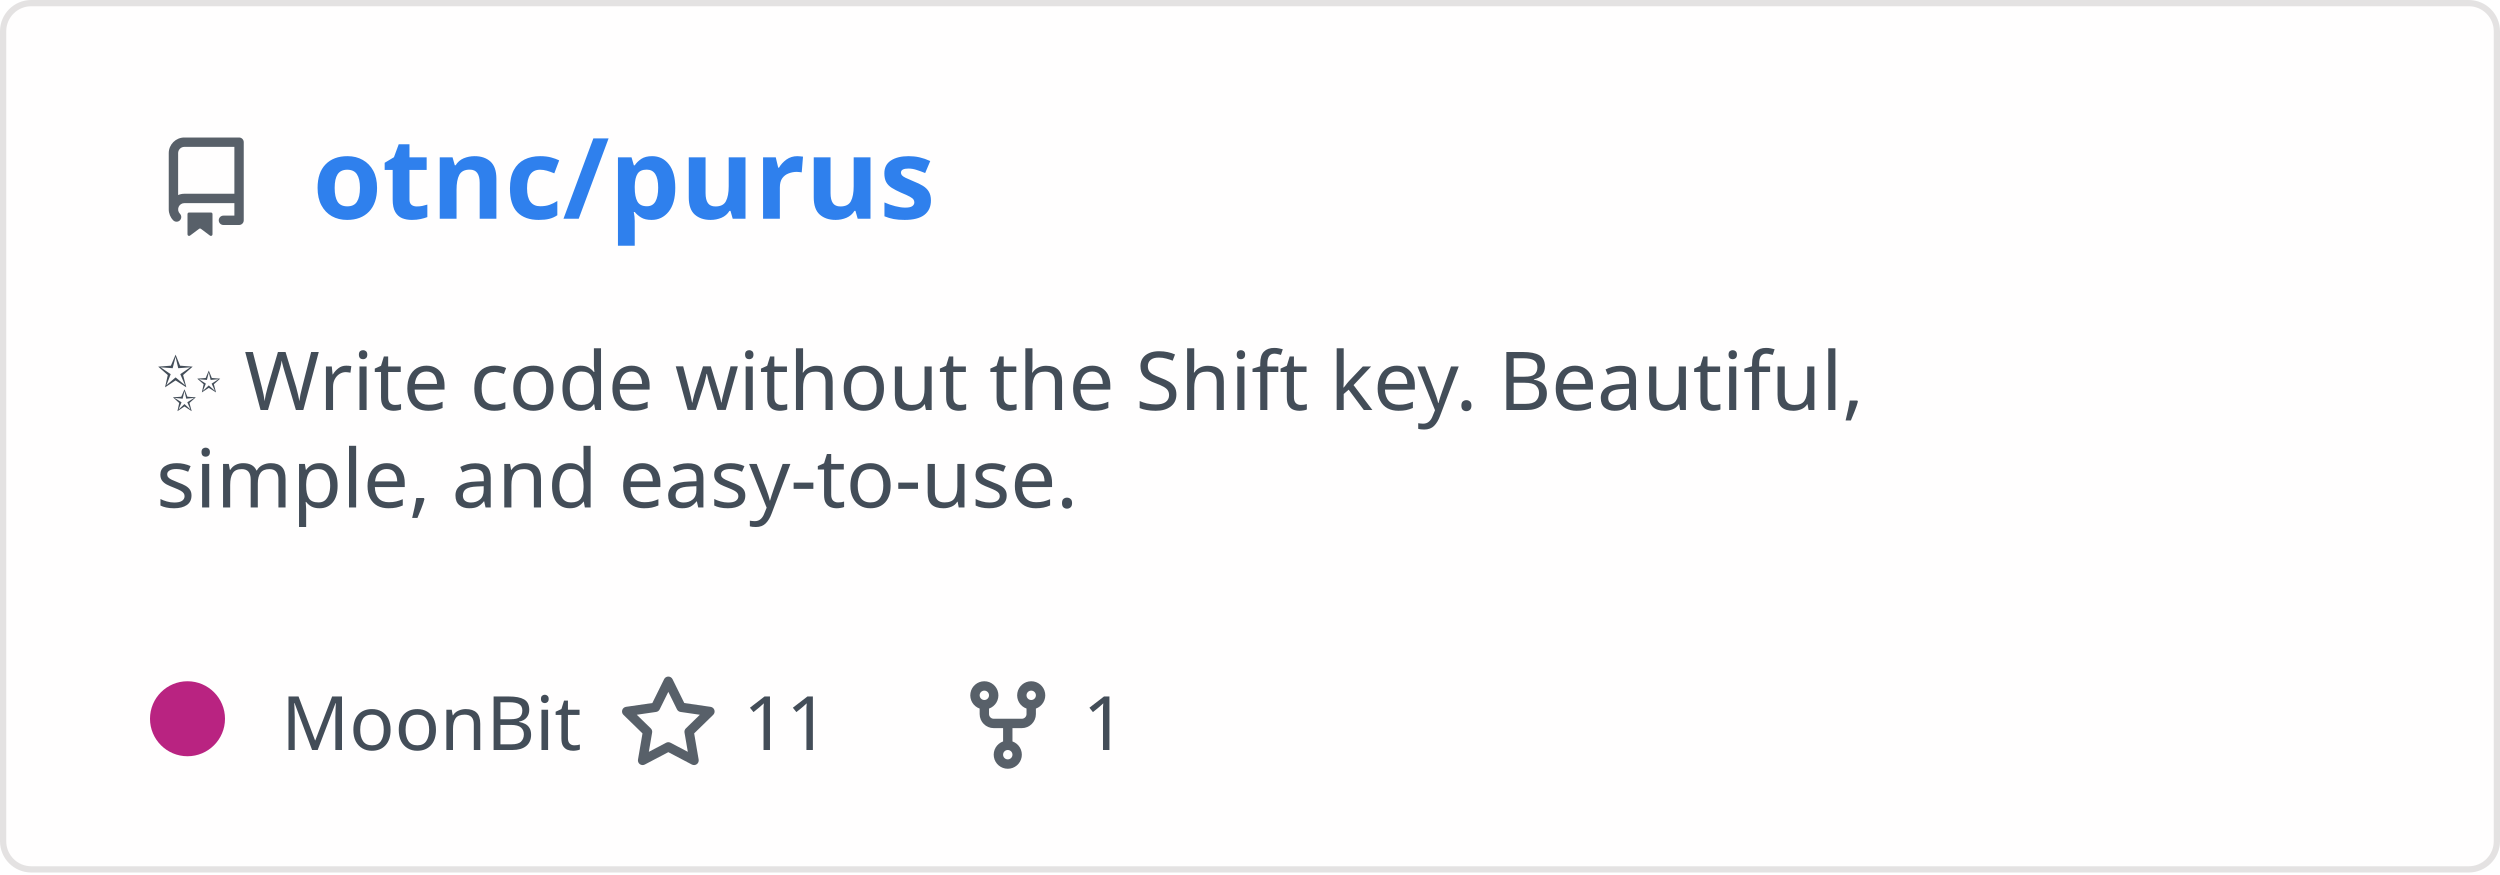
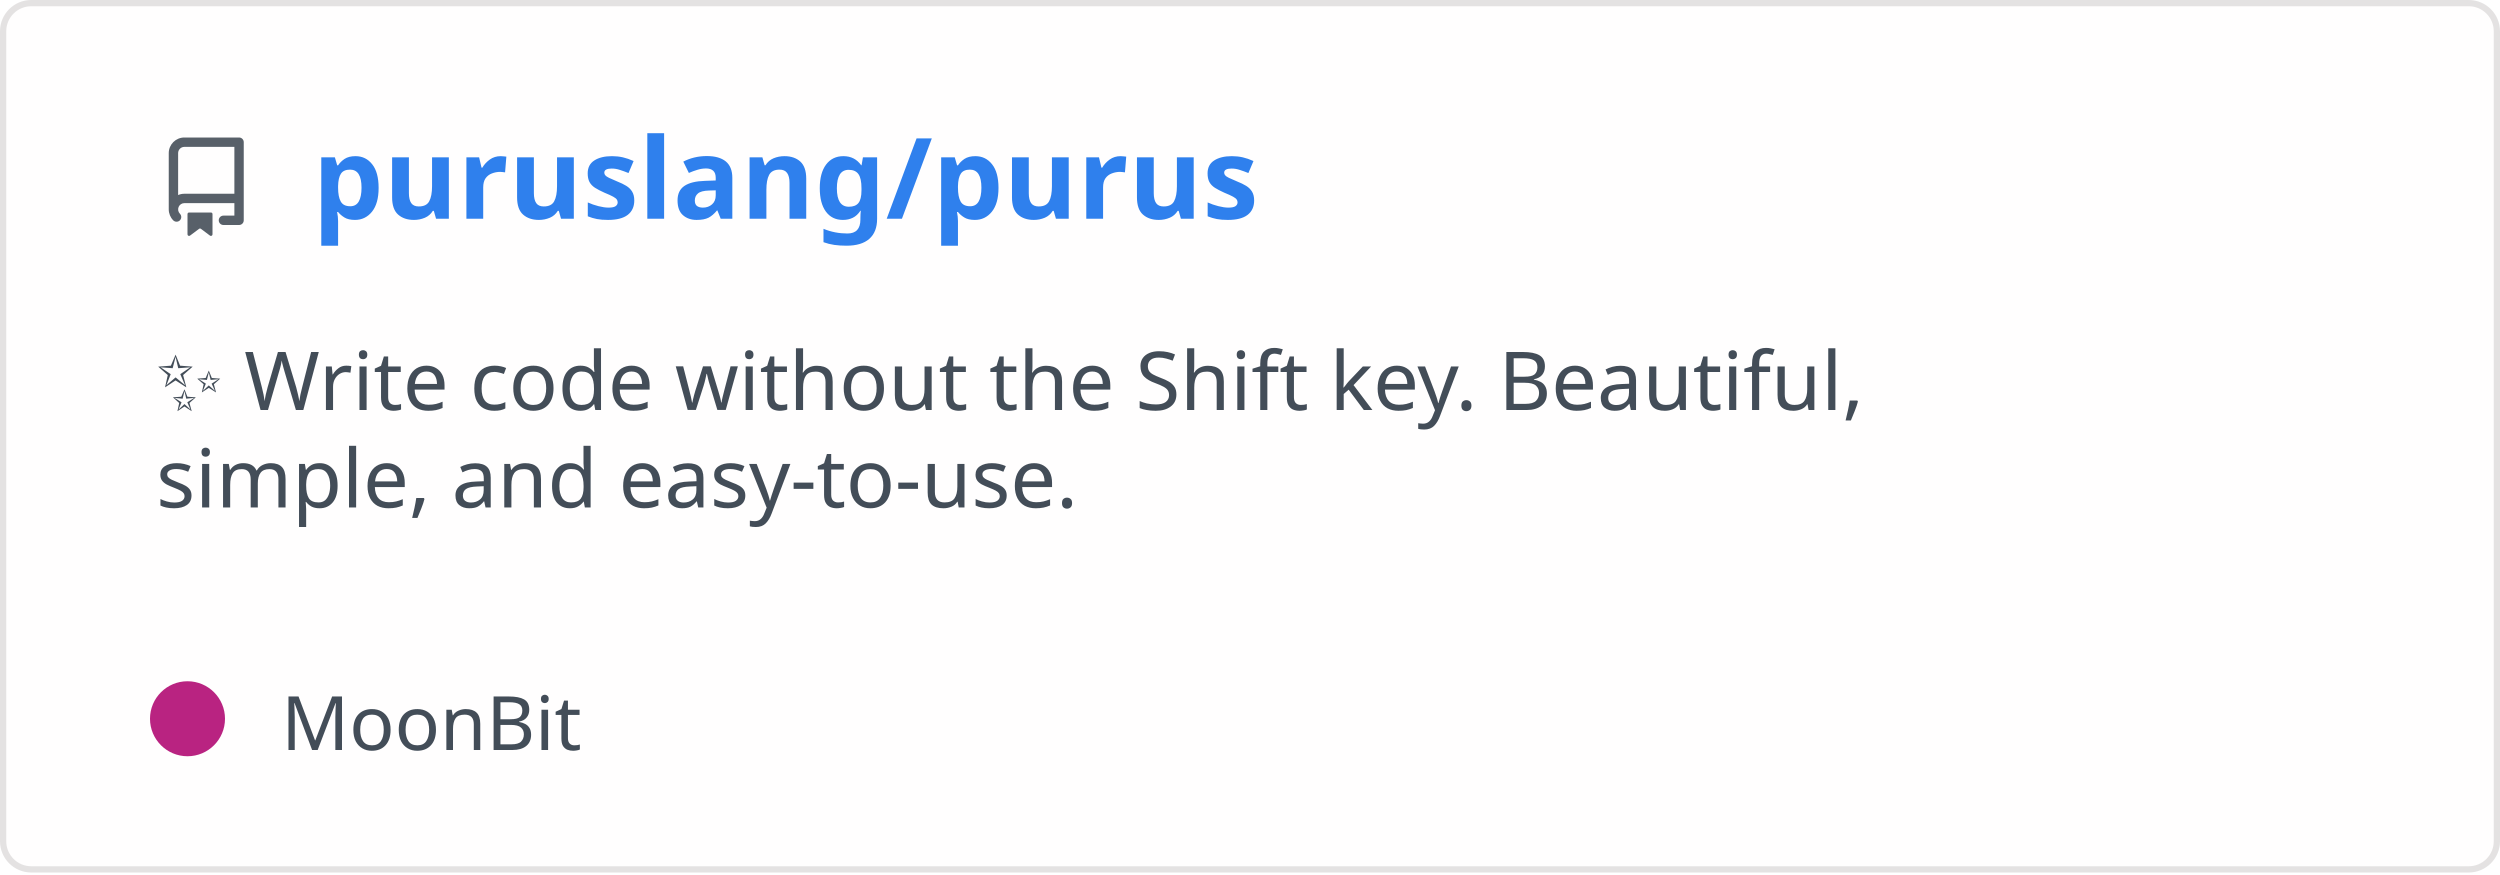
<svg xmlns="http://www.w3.org/2000/svg" width="400" height="140" viewBox="0 0 400 140" fill="none" role="img" aria-labelledby="descId">
  <style>
          .header {
            font: 600 18px 'Segoe UI', Ubuntu, Sans-Serif;
            fill: #2f80ed;
            animation: fadeInAnimation 0.8s ease-in-out forwards;
          }
          @supports(-moz-appearance: auto) {
            /* Selector detects Firefox */
            .header { font-size: 15.5px; }
          }
          
    .description { font: 400 13px 'Segoe UI', Ubuntu, Sans-Serif; fill: #434d58 }
    .gray { font: 400 12px 'Segoe UI', Ubuntu, Sans-Serif; fill: #434d58 }
    .icon { fill: #586069 }
    .badge { font: 600 11px 'Segoe UI', Ubuntu, Sans-Serif; }
    .badge rect { opacity: 0.2 }
  

          
      /* Animations */
      @keyframes scaleInAnimation {
        from {
          transform: translate(-5px, 5px) scale(0);
        }
        to {
          transform: translate(-5px, 5px) scale(1);
        }
      }
      @keyframes fadeInAnimation {
        from {
          opacity: 0;
        }
        to {
          opacity: 1;
        }
      }
    
          * { animation-duration: 0s !important; animation-delay: 0s !important; }
        </style>
  <rect data-testid="card-bg" x="0.5" y="0.5" rx="4.5" height="99%" stroke="#e4e2e2" width="399" fill="#fffefe" stroke-opacity="1" />
  <g data-testid="card-title" transform="translate(25, 35)">
    <g transform="translate(0, 0)">
      <svg class="icon" x="0" y="-13" viewBox="0 0 16 16" version="1.1" width="16" height="16">
        <path fill-rule="evenodd" d="M2 2.5A2.5 2.5 0 014.5 0h8.75a.75.75 0 01.75.75v12.5a.75.75 0 01-.75.75h-2.5a.75.75 0 110-1.5h1.75v-2h-8a1 1 0 00-.714 1.7.75.75 0 01-1.072 1.05A2.495 2.495 0 012 11.5v-9zm10.5-1V9h-8c-.356 0-.694.074-1 .208V2.5a1 1 0 011-1h8zM5 12.25v3.25a.25.25 0 00.4.2l1.45-1.087a.25.25 0 01.3 0L8.6 15.7a.25.25 0 00.4-.2v-3.25a.25.25 0 00-.25-.25h-3.5a.25.25 0 00-.25.25z" />
      </svg>
    </g>
    <g transform="translate(25, 0)">
-       <text x="0" y="0" class="header" data-testid="header">otnc/purus</text>
+       <text x="0" y="0" class="header" data-testid="header">puruslang/purus</text>
    </g>
  </g>
  <g data-testid="main-card-body" transform="translate(0, 55)">
    <text class="description" x="25" y="-5">
      <tspan dy="1.2em" x="25">✨ Write code without the Shift key. Beautiful,</tspan>
      <tspan dy="1.2em" x="25">simple, and easy-to-use.</tspan>
    </text>
    <g transform="translate(30, 65)">
      <g transform="translate(0, 0)">
        <g data-testid="primary-lang">
          <circle data-testid="lang-color" cx="0" cy="-5" r="6" fill="#b92381" />
          <text data-testid="lang-name" class="gray" x="15">MoonBit</text>
        </g>
      </g>
-       <g transform="translate(68.93125, 0)">
-         <g transform="translate(0, 0)">
-           <svg class="icon" y="-12" viewBox="0 0 16 16" version="1.1" width="16" height="16">
-             <path fill-rule="evenodd" d="M8 .25a.75.75 0 01.673.418l1.882 3.815 4.21.612a.75.75 0 01.416 1.279l-3.046 2.97.719 4.192a.75.75 0 01-1.088.791L8 12.347l-3.766 1.98a.75.75 0 01-1.088-.79l.72-4.194L.818 6.374a.75.75 0 01.416-1.28l4.21-.611L7.327.668A.75.75 0 018 .25zm0 2.445L6.615 5.5a.75.75 0 01-.564.41l-3.097.45 2.24 2.184a.75.75 0 01.216.664l-.528 3.084 2.769-1.456a.75.75 0 01.698 0l2.77 1.456-.53-3.084a.75.75 0 01.216-.664l2.24-2.183-3.096-.45a.75.75 0 01-.564-.41L8 2.694v.001z" />
-           </svg>
-         </g>
-         <g transform="translate(20, 0)">
-           <text data-testid="stargazers" class="gray">11</text>
-         </g>
-       </g>
-       <g transform="translate(123.2438, 0)">
-         <g transform="translate(0, 0)">
-           <svg class="icon" y="-12" viewBox="0 0 16 16" version="1.1" width="16" height="16">
-             <path fill-rule="evenodd" d="M5 3.25a.75.75 0 11-1.5 0 .75.75 0 011.5 0zm0 2.122a2.25 2.25 0 10-1.5 0v.878A2.25 2.25 0 005.75 8.5h1.5v2.128a2.251 2.251 0 101.5 0V8.5h1.5a2.25 2.25 0 002.25-2.25v-.878a2.25 2.25 0 10-1.5 0v.878a.75.75 0 01-.75.75h-4.5A.75.75 0 015 6.25v-.878zm3.75 7.378a.75.75 0 11-1.5 0 .75.75 0 011.5 0zm3-8.75a.75.75 0 100-1.5.75.75 0 000 1.5z" />
-           </svg>
-         </g>
-         <g transform="translate(20, 0)">
-           <text data-testid="forkcount" class="gray">1</text>
-         </g>
-       </g>
    </g>
  </g>
</svg>
